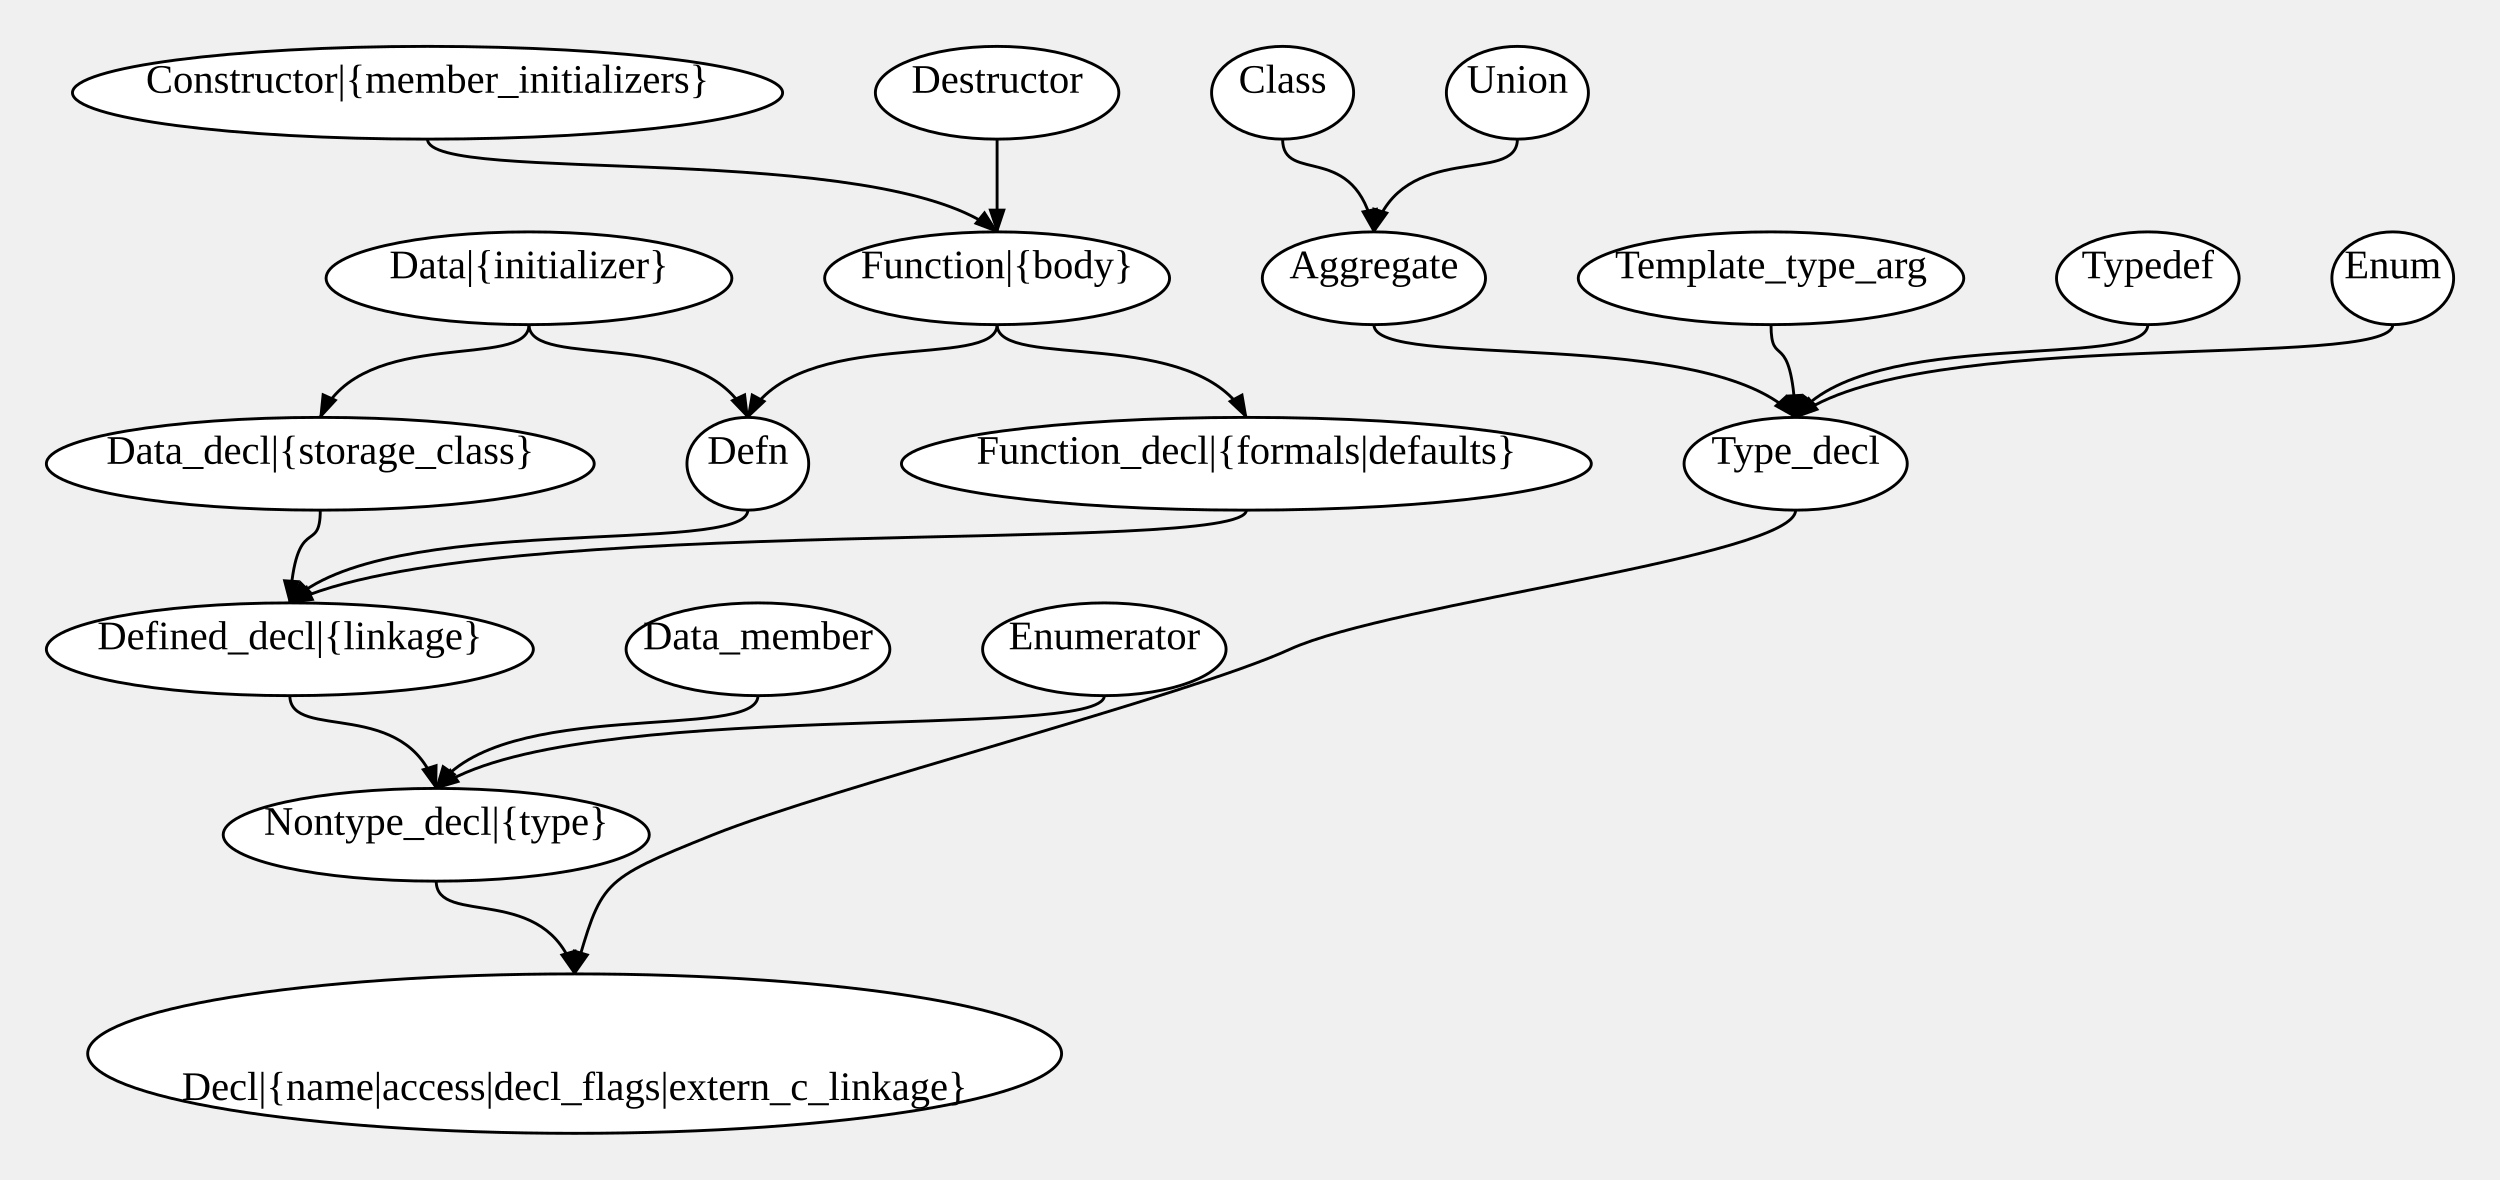
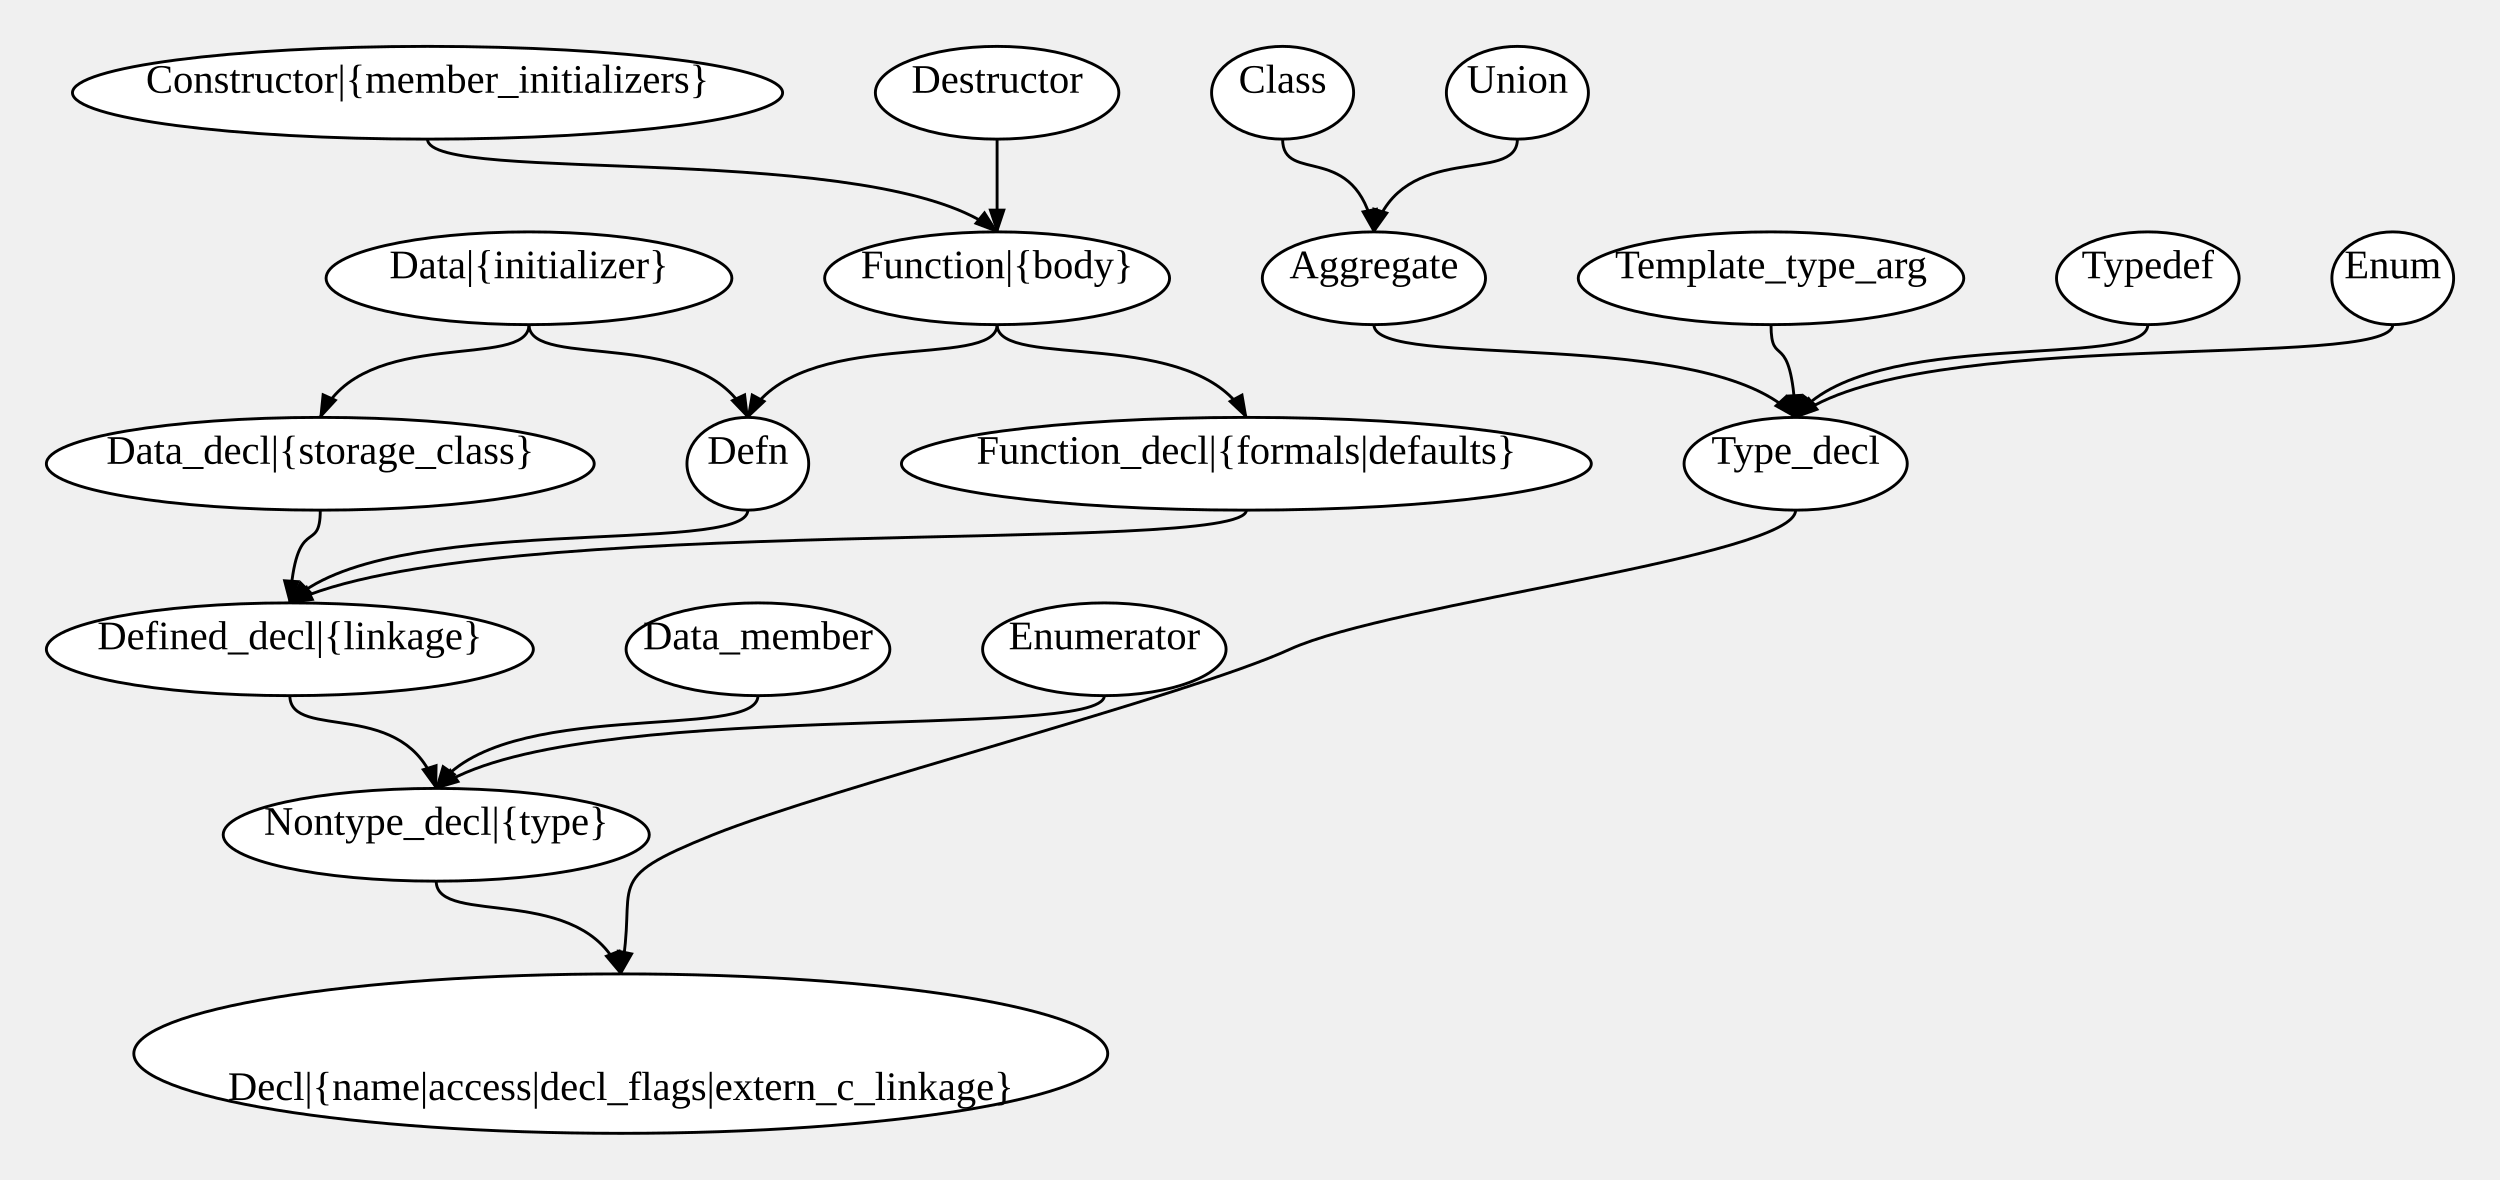
<svg xmlns="http://www.w3.org/2000/svg" width="862.5" height="407">
  <style type="text/css">
		.edge { fill: none; }
	</style>
  <defs>
    <marker id="arrowhead" markerWidth="10" markerHeight="10" refX="8" refY="3" orient="auto" markerUnits="strokeWidth">
      <path d="M0,0 L0,6 L9,3 z" />
    </marker>
  </defs>
  <g>
    <path class="edge" marker-end="url(#arrowhead)" stroke="#000000" stroke-width="1" d="M474,112 C474,128 590.4,112 619.5,144 " />
    <path class="edge" marker-end="url(#arrowhead)" stroke="#000000" stroke-width="1" d="M442.499,48 C442.499,64 467.7,48 474,80 " />
    <path class="edge" marker-end="url(#arrowhead)" stroke="#000000" stroke-width="1" d="M523.499,48 C523.499,64 483.9,48 474,80 " />
    <path class="edge" marker-end="url(#arrowhead)" stroke="#000000" stroke-width="1" d="M182.499,112 C182.499,128 124.9,112 110.5,144 " />
    <path class="edge" marker-end="url(#arrowhead)" stroke="#000000" stroke-width="1" d="M182.499,112 C182.499,128 242.9,112 258,144 " />
    <path class="edge" marker-end="url(#arrowhead)" stroke="#000000" stroke-width="1" d="M110.5,176 C110.5,192 102.1,176 100,208 " />
-     <path class="edge" marker-end="url(#arrowhead)" stroke="#000000" stroke-width="1" d="M261.5,240 C261.5,256 172.7,240 150.501,272 " />
-     <path class="edge" marker-end="url(#arrowhead)" stroke="#000000" stroke-width="1" d="M100,240 C100,256 140.4,240 150.501,272 " />
+     <path class="edge" marker-end="url(#arrowhead)" stroke="#000000" stroke-width="1" d="M261.5,240 C261.5,256 172.7,240 150.5,272 " />
+     <path class="edge" marker-end="url(#arrowhead)" stroke="#000000" stroke-width="1" d="M100,240 C100,256 140.4,240 150.5,272 " />
    <path class="edge" marker-end="url(#arrowhead)" stroke="#000000" stroke-width="1" d="M258,176 C258,192 131.6,176 100,208 " />
    <path class="edge" marker-end="url(#arrowhead)" stroke="#000000" stroke-width="1" d="M825.5,112 C825.5,128 660.7,112 619.5,144 " />
-     <path class="edge" marker-end="url(#arrowhead)" stroke="#000000" stroke-width="1" d="M381,240 C381,256 196.6,240 150.501,272 " />
+     <path class="edge" marker-end="url(#arrowhead)" stroke="#000000" stroke-width="1" d="M381,240 C381,256 196.6,240 150.5,272 " />
    <path class="edge" marker-end="url(#arrowhead)" stroke="#000000" stroke-width="1" d="M344,112 C344,128 275.2,112 258,144 " />
    <path class="edge" marker-end="url(#arrowhead)" stroke="#000000" stroke-width="1" d="M344,112 C344,128 412.8,112 430,144 " />
    <path class="edge" marker-end="url(#arrowhead)" stroke="#000000" stroke-width="1" d="M147.499,48 C147.499,64 304.7,48 344,80 " />
    <path class="edge" marker-end="url(#arrowhead)" stroke="#000000" stroke-width="1" d="M343.999,48 C343.999,64 344,48 344,80 " />
    <path class="edge" marker-end="url(#arrowhead)" stroke="#000000" stroke-width="1" d="M430,176 C430,192 166,176 100,208 " />
-     <path class="edge" marker-end="url(#arrowhead)" stroke="#000000" stroke-width="1" d="M150.501,304 C150.501,320 188.701,304 198.251,336 " />
+     <path class="edge" marker-end="url(#arrowhead)" stroke="#000000" stroke-width="1" d="M150.5,304 C150.5,320 201.433,304 214.167,336 " />
    <path class="edge" marker-end="url(#arrowhead)" stroke="#000000" stroke-width="1" d="M611,112 C611,128 617.8,112 619.5,144 " />
-     <path class="edge" marker-end="url(#arrowhead)" stroke="#000000" stroke-width="1" d="M619.5,176 C619.5,192 479.9,208 445,224 S285.8,272 246.001,288 S207.801,304 198.251,336 " />
+     <path class="edge" marker-end="url(#arrowhead)" stroke="#000000" stroke-width="1" d="M619.5,176 C619.5,192 479.9,208 445,224 S285.8,272 246,288 S220.533,304 214.167,336 " />
    <path class="edge" marker-end="url(#arrowhead)" stroke="#000000" stroke-width="1" d="M741,112 C741,128 643.8,112 619.5,144 " />
-     <ellipse cx="198.251" cy="363.5" rx="168" ry="27.5" class="node" fill="#FFFFFF" stroke="#000000" stroke-width="1" />
-     <text text-anchor="middle" alignment-baseline="middle" x="198.251" y="347.5" font-size="14" color="#000000" />
-     <text text-anchor="middle" alignment-baseline="middle" x="198.251" y="363.5" font-size="14" color="#000000" />
-     <text text-anchor="middle" alignment-baseline="middle" x="198.251" y="379.5" font-size="14" color="#000000">Decl|{name|access|decl_flags|extern_c_linkage}</text>
-     <ellipse cx="150.501" cy="288" rx="73.5" ry="16" class="node" fill="#FFFFFF" stroke="#000000" stroke-width="1" />
-     <text text-anchor="middle" alignment-baseline="middle" x="150.501" y="288" font-size="14" color="#000000">Nontype_decl|{type}</text>
+     <ellipse cx="214.167" cy="363.5" rx="168" ry="27.5" class="node" fill="#FFFFFF" stroke="#000000" stroke-width="1" />
+     <text text-anchor="middle" alignment-baseline="middle" x="214.167" y="347.5" font-size="14" color="#000000" />
+     <text text-anchor="middle" alignment-baseline="middle" x="214.167" y="363.5" font-size="14" color="#000000" />
+     <text text-anchor="middle" alignment-baseline="middle" x="214.167" y="379.5" font-size="14" color="#000000">Decl|{name|access|decl_flags|extern_c_linkage}</text>
+     <ellipse cx="150.5" cy="288" rx="73.5" ry="16" class="node" fill="#FFFFFF" stroke="#000000" stroke-width="1" />
+     <text text-anchor="middle" alignment-baseline="middle" x="150.5" y="288" font-size="14" color="#000000">Nontype_decl|{type}</text>
    <ellipse cx="100" cy="224" rx="84" ry="16" class="node" fill="#FFFFFF" stroke="#000000" stroke-width="1" />
    <text text-anchor="middle" alignment-baseline="middle" x="100" y="224" font-size="14" color="#000000">Defined_decl|{linkage}</text>
    <ellipse cx="110.5" cy="160" rx="94.5" ry="16" class="node" fill="#FFFFFF" stroke="#000000" stroke-width="1" />
    <text text-anchor="middle" alignment-baseline="middle" x="110.5" y="160" font-size="14" color="#000000">Data_decl|{storage_class}</text>
    <ellipse cx="430" cy="160" rx="119" ry="16" class="node" fill="#FFFFFF" stroke="#000000" stroke-width="1" />
    <text text-anchor="middle" alignment-baseline="middle" x="430" y="160" font-size="14" color="#000000">Function_decl|{formals|defaults}</text>
    <ellipse cx="182.499" cy="96" rx="70" ry="16" class="node" fill="#FFFFFF" stroke="#000000" stroke-width="1" />
    <text text-anchor="middle" alignment-baseline="middle" x="182.499" y="96" font-size="14" color="#000000">Data|{initializer}</text>
    <ellipse cx="344" cy="96" rx="59.5" ry="16" class="node" fill="#FFFFFF" stroke="#000000" stroke-width="1" />
    <text text-anchor="middle" alignment-baseline="middle" x="344" y="96" font-size="14" color="#000000">Function|{body}</text>
    <ellipse cx="147.499" cy="32" rx="122.5" ry="16" class="node" fill="#FFFFFF" stroke="#000000" stroke-width="1" />
    <text text-anchor="middle" alignment-baseline="middle" x="147.499" y="32" font-size="14" color="#000000">Constructor|{member_initializers}</text>
    <ellipse cx="474" cy="96" rx="38.5" ry="16" class="node" fill="#FFFFFF" stroke="#000000" stroke-width="1" />
    <text text-anchor="middle" alignment-baseline="middle" x="474" y="96" font-size="14" color="#000000">Aggregate</text>
    <ellipse cx="619.5" cy="160" rx="38.5" ry="16" class="node" fill="#FFFFFF" stroke="#000000" stroke-width="1" />
    <text text-anchor="middle" alignment-baseline="middle" x="619.5" y="160" font-size="14" color="#000000">Type_decl</text>
    <ellipse cx="442.499" cy="32" rx="24.5" ry="16" class="node" fill="#FFFFFF" stroke="#000000" stroke-width="1" />
    <text text-anchor="middle" alignment-baseline="middle" x="442.499" y="32" font-size="14" color="#000000">Class</text>
    <ellipse cx="523.499" cy="32" rx="24.5" ry="16" class="node" fill="#FFFFFF" stroke="#000000" stroke-width="1" />
    <text text-anchor="middle" alignment-baseline="middle" x="523.499" y="32" font-size="14" color="#000000">Union</text>
    <ellipse cx="258" cy="160" rx="21" ry="16" class="node" fill="#FFFFFF" stroke="#000000" stroke-width="1" />
    <text text-anchor="middle" alignment-baseline="middle" x="258" y="160" font-size="14" color="#000000">Defn</text>
    <ellipse cx="261.5" cy="224" rx="45.5" ry="16" class="node" fill="#FFFFFF" stroke="#000000" stroke-width="1" />
    <text text-anchor="middle" alignment-baseline="middle" x="261.5" y="224" font-size="14" color="#000000">Data_member</text>
    <ellipse cx="825.5" cy="96" rx="21" ry="16" class="node" fill="#FFFFFF" stroke="#000000" stroke-width="1" />
    <text text-anchor="middle" alignment-baseline="middle" x="825.5" y="96" font-size="14" color="#000000">Enum</text>
    <ellipse cx="381" cy="224" rx="42" ry="16" class="node" fill="#FFFFFF" stroke="#000000" stroke-width="1" />
    <text text-anchor="middle" alignment-baseline="middle" x="381" y="224" font-size="14" color="#000000">Enumerator</text>
    <ellipse cx="343.999" cy="32" rx="42" ry="16" class="node" fill="#FFFFFF" stroke="#000000" stroke-width="1" />
    <text text-anchor="middle" alignment-baseline="middle" x="343.999" y="32" font-size="14" color="#000000">Destructor</text>
    <ellipse cx="611" cy="96" rx="66.5" ry="16" class="node" fill="#FFFFFF" stroke="#000000" stroke-width="1" />
    <text text-anchor="middle" alignment-baseline="middle" x="611" y="96" font-size="14" color="#000000">Template_type_arg</text>
    <ellipse cx="741" cy="96" rx="31.5" ry="16" class="node" fill="#FFFFFF" stroke="#000000" stroke-width="1" />
    <text text-anchor="middle" alignment-baseline="middle" x="741" y="96" font-size="14" color="#000000">Typedef</text>
  </g>
</svg>
